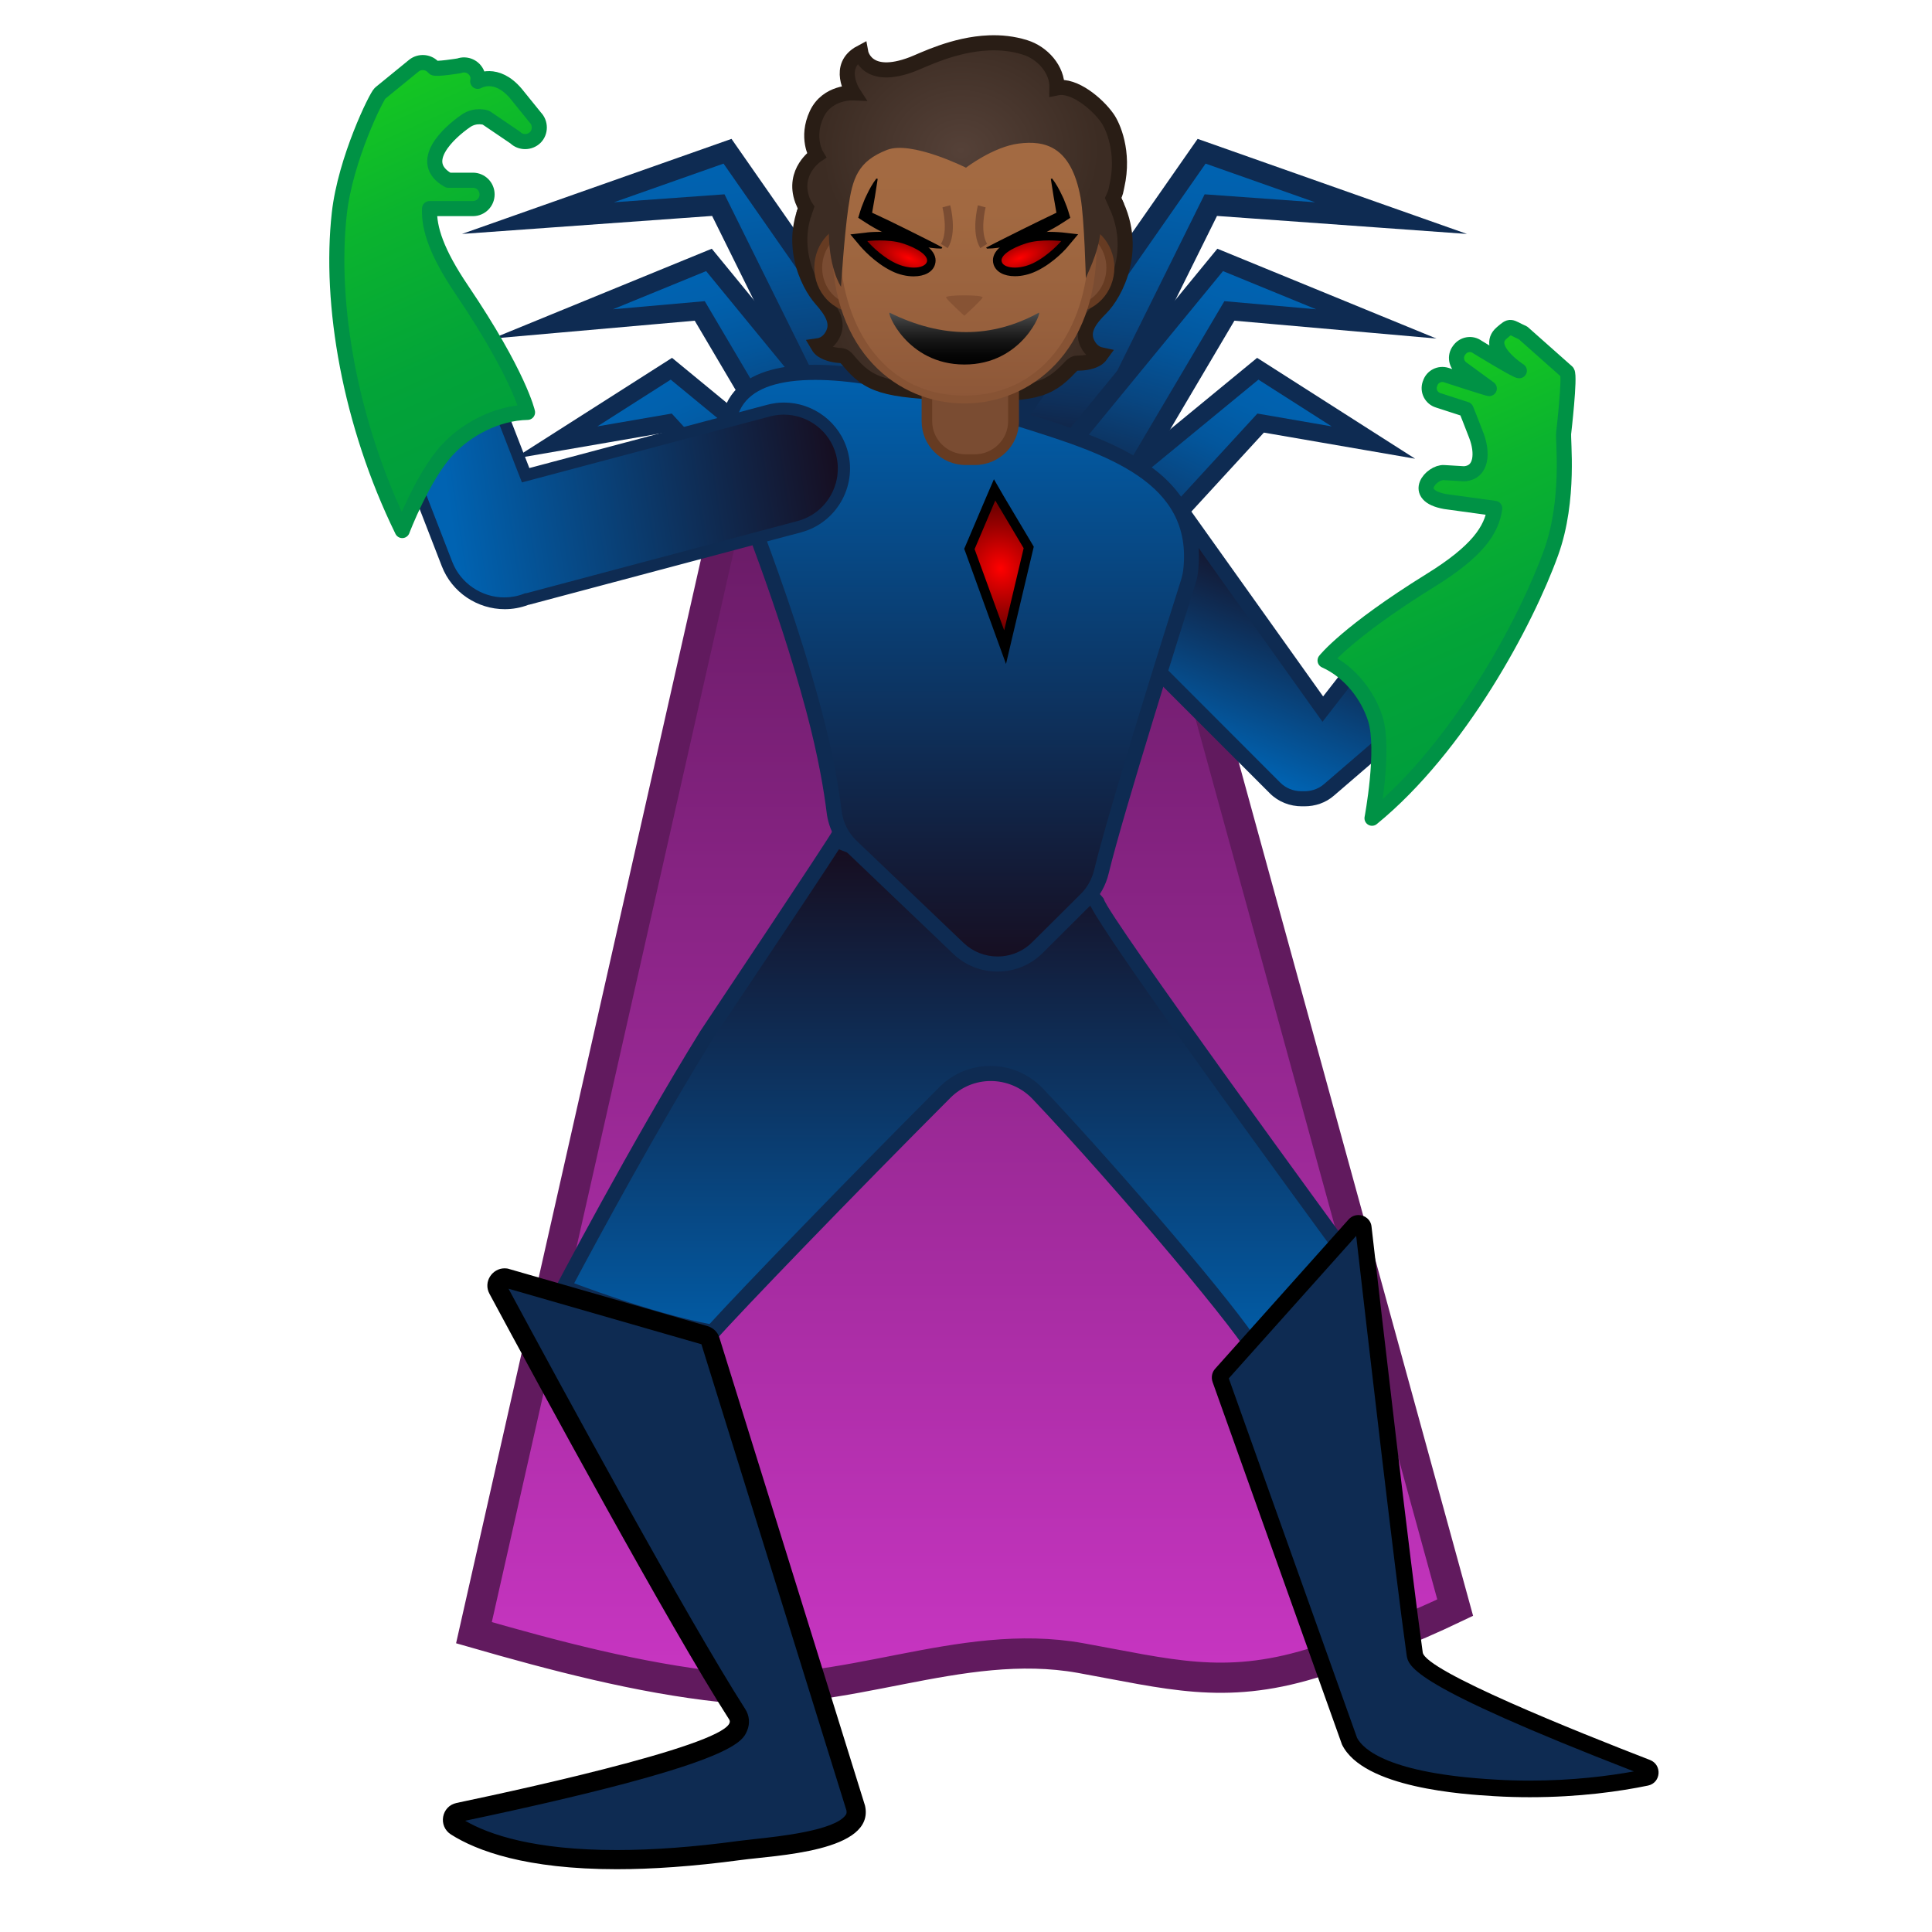
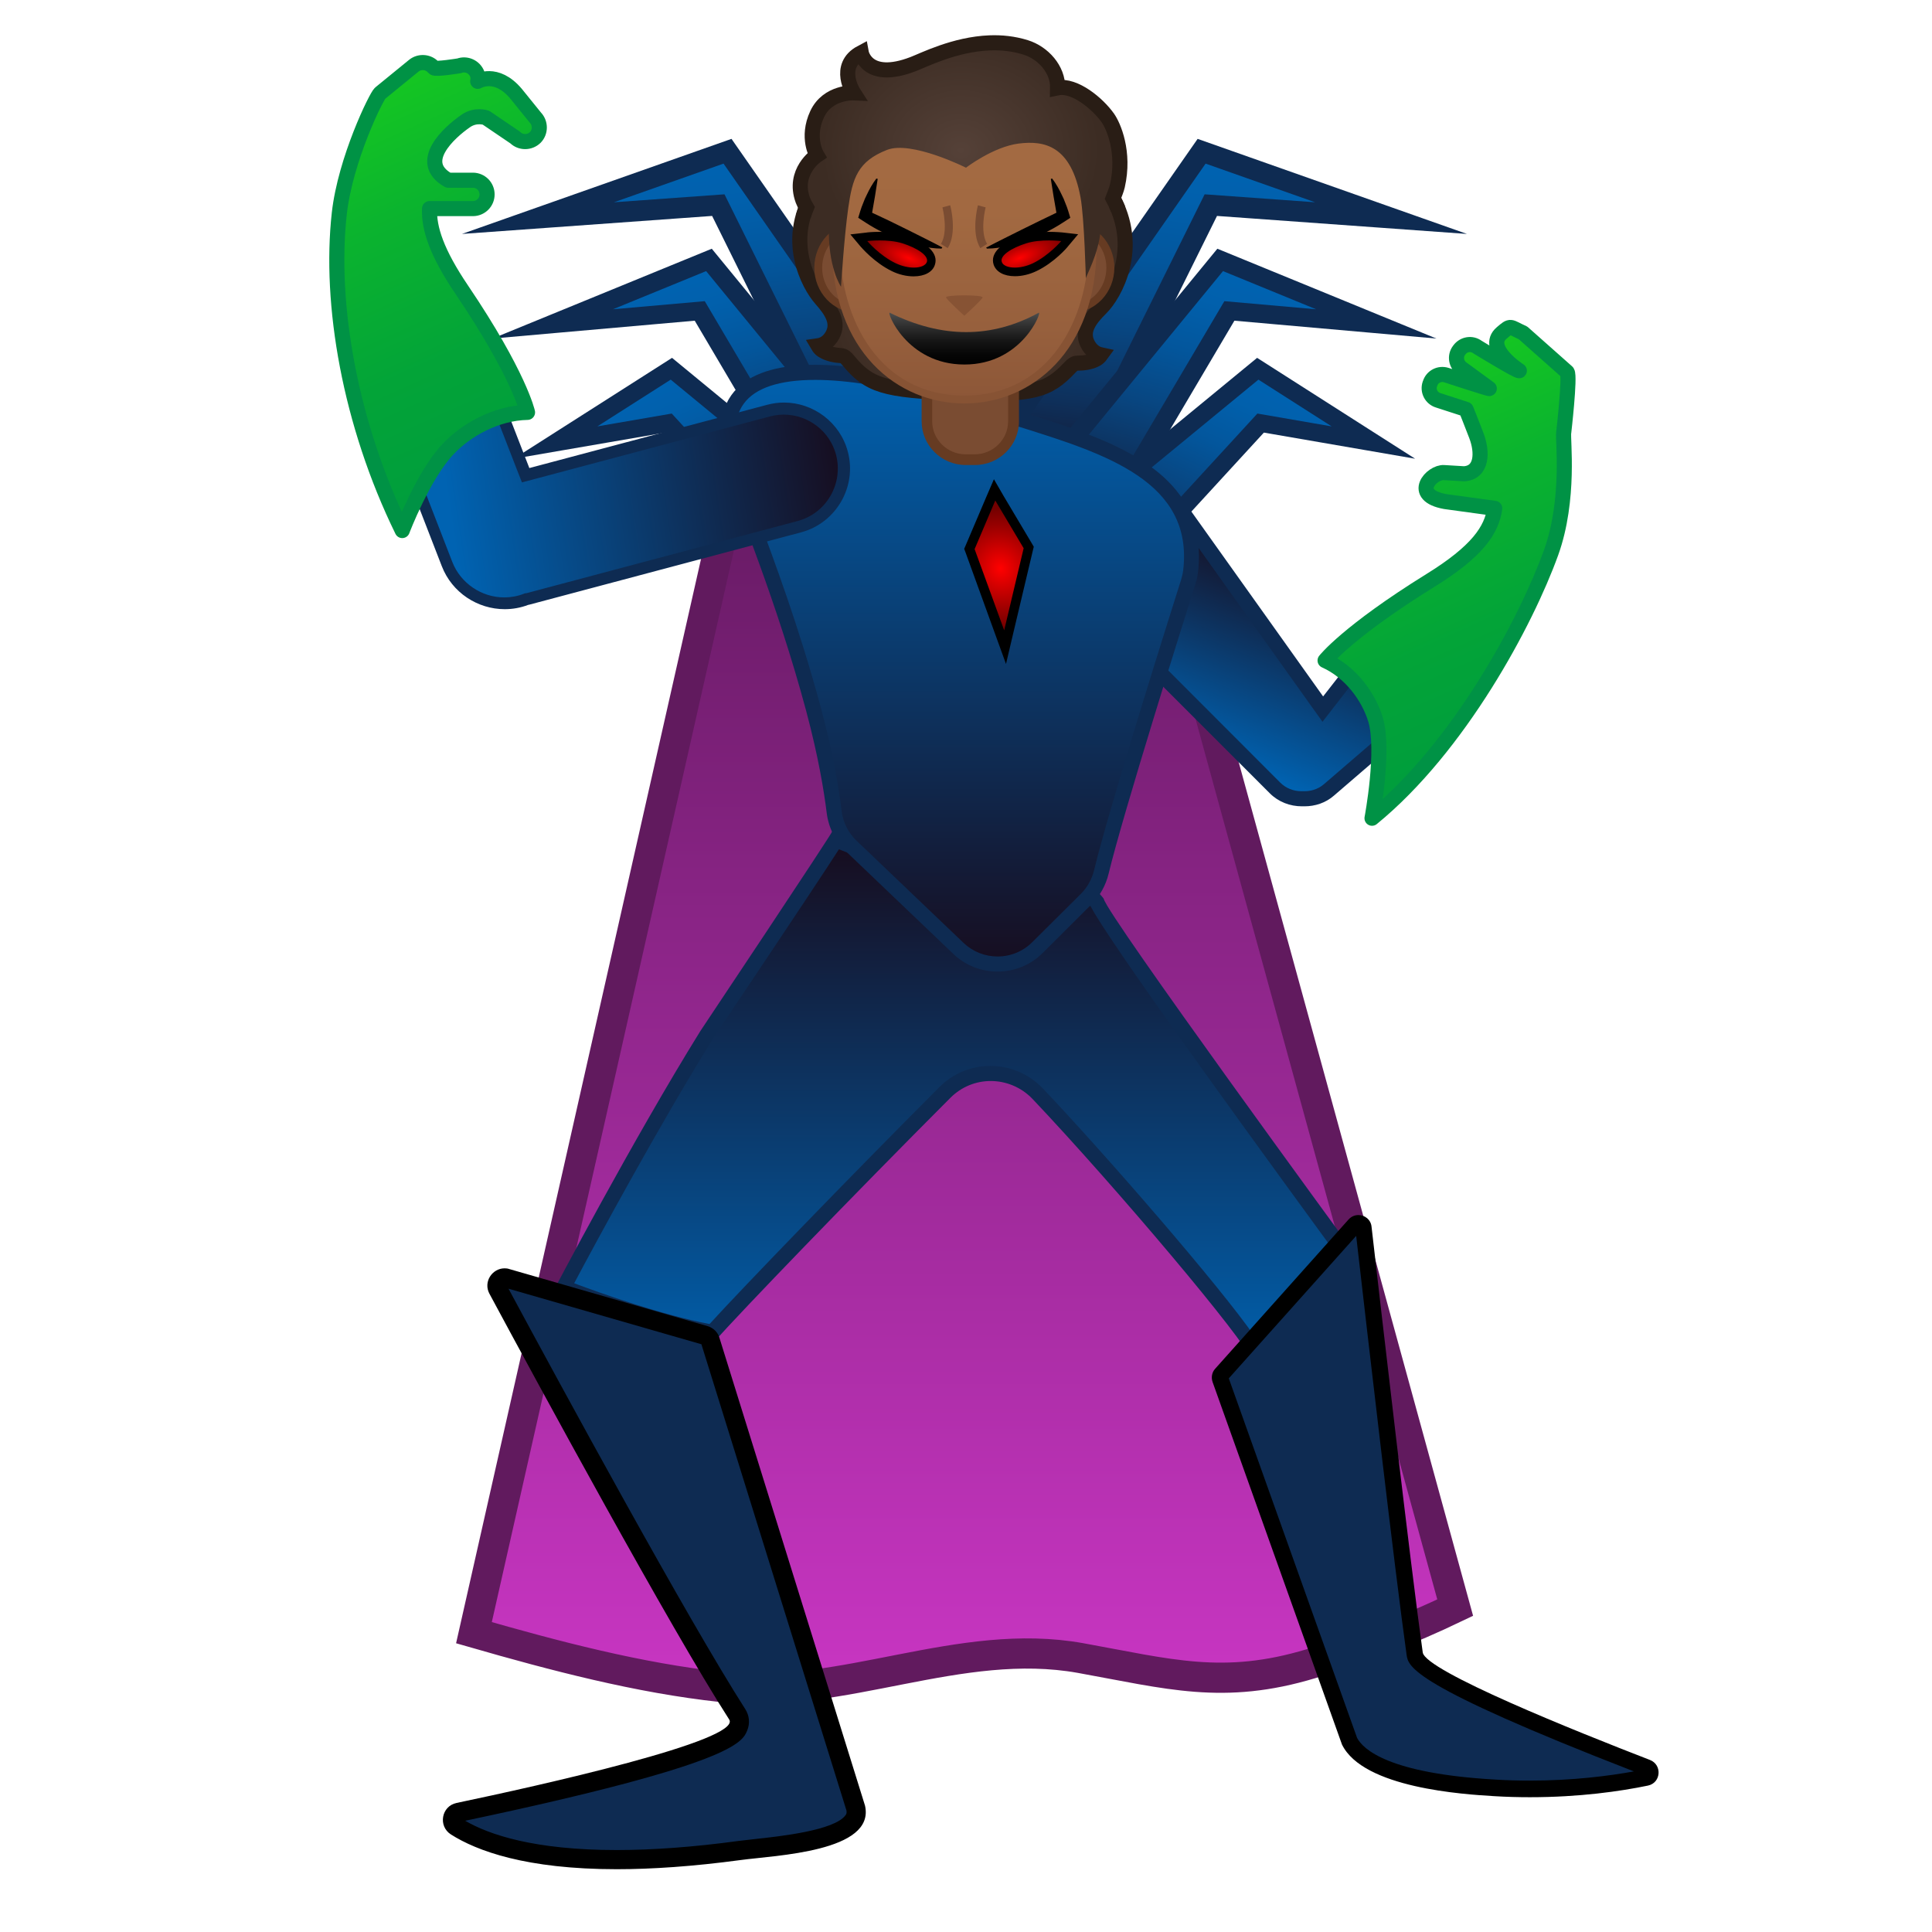
<svg xmlns="http://www.w3.org/2000/svg" xmlns:xlink="http://www.w3.org/1999/xlink" enable-background="new 0 0 128 128" viewBox="0 0 128 128">
  <linearGradient id="a" gradientTransform="matrix(1 0 0 -1 0 131.43)" gradientUnits="userSpaceOnUse" x1="63.9" x2="63.9" y1="97.12" y2="20.57">
    <stop offset="0" stop-color="#691b66" />
    <stop offset="1" stop-color="#c735c1" />
  </linearGradient>
  <linearGradient id="b">
    <stop offset=".003" stop-color="#0063b2" />
    <stop offset=".136" stop-color="#0160ac" />
    <stop offset=".311" stop-color="#03569c" />
    <stop offset=".508" stop-color="#084681" />
    <stop offset=".722" stop-color="#0e305b" />
    <stop offset=".948" stop-color="#15142b" />
    <stop offset="1" stop-color="#170d1f" />
  </linearGradient>
  <linearGradient id="c" gradientTransform="matrix(1.0651 -.1281 -.1293 -1.0755 55.33 104.29)" gradientUnits="userSpaceOnUse" x1="3.97" x2="3.97" xlink:href="#b" y1="87.09" y2="64.88" />
  <linearGradient id="d" gradientTransform="matrix(.9919 -.2786 -.2895 -1.0307 73.71 35.76)" gradientUnits="userSpaceOnUse" x1="-21.1" x2="-21.1" xlink:href="#b" y1="23.34" y2="4.47" />
  <linearGradient id="e" gradientTransform="matrix(.909 -.4169 -.4169 -.909 80.06 -44.44)" gradientUnits="userSpaceOnUse" x1="-61.05" x2="-61.05" xlink:href="#b" y1="-47.84" y2="-65.91" />
  <linearGradient id="f" gradientTransform="matrix(-1.0651 -.1281 .1293 -1.0755 -659.98 104.29)" gradientUnits="userSpaceOnUse" x1="-673.92" x2="-673.92" xlink:href="#b" y1="167.83" y2="145.62" />
  <linearGradient id="g" gradientTransform="matrix(-.9919 -.2786 .2895 -1.0307 -678.37 35.76)" gradientUnits="userSpaceOnUse" x1="-705.54" x2="-705.54" xlink:href="#b" y1="208.35" y2="189.48" />
  <linearGradient id="h" gradientTransform="matrix(-.909 -.4169 .4169 -.909 -684.72 -44.44)" gradientUnits="userSpaceOnUse" x1="-726.79" x2="-726.79" xlink:href="#b" y1="257.49" y2="239.43" />
  <linearGradient id="i">
    <stop offset=".003" stop-color="#0063b2" />
    <stop offset="1" stop-color="#170d1f" />
  </linearGradient>
  <linearGradient id="j" gradientTransform="matrix(1 0 0 -1 0 131.43)" gradientUnits="userSpaceOnUse" x1="78.73" x2="84.18" xlink:href="#i" y1="81.85" y2="95.14" />
  <linearGradient id="k" gradientTransform="matrix(1 0 0 -1 0 131.43)" gradientUnits="userSpaceOnUse" x1="63.08" x2="63.08" y1="75.42" y2="39.82">
    <stop offset="0" stop-color="#170d1f" />
    <stop offset=".997" stop-color="#0063b2" />
  </linearGradient>
  <linearGradient id="l" gradientTransform="matrix(1 0 0 -1 0 131.43)" gradientUnits="userSpaceOnUse" x1="63.6" x2="63.6" xlink:href="#i" y1="107.47" y2="67.27" />
  <linearGradient id="m">
    <stop offset="0" stop-color="#554138" />
    <stop offset="1" stop-color="#3c2c23" />
  </linearGradient>
  <radialGradient id="n" cx="63.81" cy="19.35" gradientUnits="userSpaceOnUse" r="8.95" xlink:href="#m" />
  <linearGradient id="o" gradientTransform="matrix(1 0 0 -1 0 131.43)" gradientUnits="userSpaceOnUse" x1="63.89" x2="63.89" y1="105.13" y2="126.5">
    <stop offset="0" stop-color="#8d5738" />
    <stop offset=".216" stop-color="#97603d" />
    <stop offset=".573" stop-color="#a26941" />
    <stop offset="1" stop-color="#a56c43" />
  </linearGradient>
  <linearGradient id="p" gradientTransform="matrix(1 0 0 -1 0 131.43)" gradientUnits="userSpaceOnUse" x1="63.89" x2="63.89" y1="110.7" y2="107.26">
    <stop offset="0" stop-color="#4d4d4d" />
    <stop offset=".255" stop-color="#2f2f2f" />
    <stop offset=".541" stop-color="#151515" />
    <stop offset=".799" stop-color="#060606" />
    <stop offset="1" />
  </linearGradient>
  <radialGradient id="q" cx="62.98" cy="15.06" gradientTransform="matrix(.9997 -.0245 .0212 .8639 .38 -1.5)" gradientUnits="userSpaceOnUse" r="9.21" xlink:href="#m" />
  <linearGradient id="r">
    <stop offset=".003" stop-color="#f00" />
    <stop offset=".072" stop-color="#f50000" />
    <stop offset=".712" stop-color="#980000" />
    <stop offset="1" stop-color="#730000" />
  </linearGradient>
  <radialGradient id="s" cx="114.04" cy="189.41" gradientTransform="matrix(.9263 .3768 .1497 -.368 -73.77 43.84)" gradientUnits="userSpaceOnUse" r="3.38" xlink:href="#r" />
  <radialGradient id="t" cx="-574.46" cy="-540.81" gradientTransform="matrix(-.9263 .3768 -.1497 -.368 -545.53 34.54)" gradientUnits="userSpaceOnUse" r="3.38" xlink:href="#r" />
  <radialGradient id="u" cx="58.61" cy="97.64" gradientTransform="matrix(.9649 -.0175 -.0701 -1.0351 16.58 139.75)" gradientUnits="userSpaceOnUse" r="3.84" xlink:href="#r" />
  <linearGradient id="v" gradientTransform="matrix(1 0 0 -1 0 131.43)" gradientUnits="userSpaceOnUse" x1="29.38" x2="55.44" xlink:href="#i" y1="99.58" y2="103.6" />
  <linearGradient id="w">
    <stop offset="0" stop-color="#17cb1f" />
    <stop offset=".356" stop-color="#0bb42e" />
    <stop offset=".719" stop-color="#03a438" />
    <stop offset=".997" stop-color="#009e3c" />
  </linearGradient>
  <linearGradient id="x" gradientTransform="matrix(1 0 0 -1 0 131.43)" gradientUnits="userSpaceOnUse" x1="23.31" x2="34.92" xlink:href="#w" y1="127.19" y2="101.44" />
  <linearGradient id="y" gradientTransform="matrix(1 0 0 -1 0 131.43)" gradientUnits="userSpaceOnUse" x1="90.43" x2="101.31" xlink:href="#w" y1="107.37" y2="83.24" />
  <path d="m48.65 31.81-17.25 76.36c5.32 1.53 10.92 3.01 16.42 3.6 8.01.87 15.75-3.36 23.77-1.92 5.83 1.05 9.46 2.13 15.28.37 3.26-.98 6.47-2.24 9.54-3.71l-20.51-74.7z" fill="url(#a)" stroke="#611a5e" stroke-miterlimit="10" stroke-width="2" />
  <g stroke="#0e2b52" stroke-miterlimit="10">
    <path d="m35.64 14.45 12.56-4.43 16.01 22.97-6.75.54-9.87-19.94z" fill="url(#c)" stroke-width="1.37" />
    <path d="m36.62 21.46 10.35-4.24 14.37 17.53-5.82 1.37-9.16-15.52z" fill="url(#d)" stroke-width="1.23" />
    <path d="m36.81 29.32 7.67-4.89 15.93 13.11-5.37 2.21-10.75-11.72z" fill="url(#e)" stroke-width="1.17" />
    <path d="m92.16 14.45-12.55-4.43-16.02 22.97 6.75.54 9.88-19.94z" fill="url(#f)" stroke-width="1.37" />
    <path d="m91.18 21.46-10.34-4.24-14.38 17.53 5.82 1.37 9.17-15.52z" fill="url(#g)" stroke-width="1.23" />
    <path d="m90.99 29.32-7.66-4.89-15.94 13.11 5.37 2.21 10.76-11.72z" fill="url(#h)" stroke-width="1.17" />
  </g>
  <path d="m86.25 52.93c-.67 0-1.3-.25-1.76-.72l-14.15-14.14c-.97-.97-.97-2.56 0-3.54l1.94-1.94c.31-.31.99-.49 1.87-.49 1.44 0 3.04.47 3.64 1.07l9.85 13.81 3.19-4.09c.38-.32.96-.53 1.56-.53.73 0 1.42.32 1.9.87l.22.25c.9 1.04.78 2.63-.26 3.53l-6.19 5.33c-.45.39-1.01.59-1.62.59z" fill="url(#j)" />
  <path d="m74.16 32.6c1.36 0 2.74.45 3.24.88l9.44 13.25.78 1.09.82-1.06 2.71-3.48c.35-.27.78-.42 1.23-.42.59 0 1.14.25 1.52.69l.22.25c.72.84.63 2.1-.21 2.82l-6.19 5.33c-.45.39-.96.47-1.31.47h-.18c-.54 0-1.04-.2-1.41-.57l-14.12-14.14c-.78-.78-.78-2.05 0-2.83l1.94-1.94c.17-.17.71-.34 1.52-.34m0-1c-.94 0-1.78.19-2.23.64l-1.94 1.94c-1.17 1.17-1.17 3.08 0 4.24l14.14 14.14c.58.58 1.35.86 2.12.86h.18c.69 0 1.39-.22 1.95-.71l6.19-5.33c1.25-1.08 1.39-2.98.32-4.23l-.22-.25c-.59-.69-1.43-1.04-2.28-1.04-.69 0-1.39.24-1.95.72l-2.78 3.56-9.5-13.33c-.73-.72-2.49-1.21-4-1.21z" fill="#0e2b52" />
  <path d="m83.08 89.35c-1.68-2.64-9.48-11.79-14.32-16.87-.82-.86-1.93-1.34-3.12-1.34-1.14 0-2.22.45-3.02 1.25-6.19 6.2-13.52 13.79-15.4 15.89-3.62-.65-8.31-2.38-9.86-2.97 1.12-2.11 5.6-10.49 9.47-16.72.03-.05.45-.67 1.08-1.62 5.25-7.88 6.92-10.42 7.46-11.29.99.35 3.94 1.48 8.28 3.93.76.43 1.54.65 2.31.65 2.25 0 3.81-1.83 4.5-2.82.23.24.55.58 1.01 1.07.47.49 1.1 1.15 1.22 1.31.87 1.87 12.23 17.46 16.12 22.78-.72 1.08-3.36 4.98-5.73 6.75z" fill="url(#k)" />
  <path d="m55.58 56.27c1.23.46 3.97 1.58 7.83 3.76.84.47 1.7.71 2.55.71 2.12 0 3.68-1.46 4.54-2.55.17.18.37.39.6.63.45.47 1.07 1.12 1.18 1.27-.01-.01-.1-.14-.14-.33.22 1.04 8.74 12.85 16.03 22.83-.84 1.26-2.99 4.33-5 6.02-2.36-3.43-10.13-12.34-14.07-16.49-.92-.96-2.15-1.5-3.48-1.5-1.28 0-2.48.5-3.38 1.4-6 6.01-13.08 13.34-15.23 15.7-3.19-.61-7.12-2.01-8.97-2.7 1.44-2.71 5.58-10.38 9.18-16.18.04-.07.45-.68 1.07-1.6 4.65-6.94 6.52-9.77 7.29-10.97m-.43-1.21c-.04.2-8.65 13.1-8.75 13.25-4.5 7.25-9.75 17.25-9.75 17.25s6.25 2.5 10.75 3.25c1.53-1.75 9.16-9.66 15.57-16.08.74-.74 1.7-1.11 2.67-1.11 1 0 2.01.4 2.76 1.18 5.55 5.86 14.17 16.09 14.5 17.26 2.97-1.89 6.5-7.5 6.5-7.5s-16.04-21.93-16.27-23c-.04-.18-2.69-2.8-2.73-3 0 0-1.69 3.18-4.44 3.18-.63 0-1.32-.17-2.06-.58-5.5-3.1-8.75-4.1-8.75-4.1z" fill="#0e2b52" />
  <path d="m66.09 63.87c-.97 0-1.89-.37-2.59-1.04l-7.09-6.78c-.63-.6-1.03-1.4-1.13-2.26-.17-1.42-.55-3.75-1.38-6.86-1.4-5.21-3.1-9.75-4.22-12.76-.41-1.1-.73-1.96-.91-2.52-.75-2.32-.7-4.08.13-5.22.85-1.17 2.58-1.77 5.12-1.77 4.58 0 10.17 1.97 10.23 1.99 1.08.41 2.26.78 3.51 1.17 5.56 1.75 11.87 3.73 11.13 10.02-.02.21-.07.43-.15.69-.8 2.51-4.81 15.26-5.76 19.22-.17.7-.52 1.33-1.01 1.82-.83.82-2.06 2.05-3.21 3.2-.73.71-1.67 1.1-2.67 1.1z" fill="url(#l)" />
  <path d="m54.01 25.17c4.49 0 10.01 1.94 10.04 1.95 1.1.42 2.29.79 3.55 1.18 5.64 1.77 11.48 3.61 10.79 9.48-.02.18-.07.38-.13.6-.8 2.52-4.82 15.28-5.77 19.26-.15.61-.45 1.15-.88 1.58-.83.82-2.07 2.05-3.22 3.2-.61.61-1.43.95-2.3.95-.84 0-1.64-.32-2.25-.9l-7.1-6.78c-.54-.52-.89-1.21-.98-1.96-.17-1.43-.55-3.79-1.4-6.93-1.41-5.23-3.11-9.79-4.24-12.8-.41-1.09-.73-1.95-.9-2.49-.7-2.16-.68-3.77.06-4.77.76-1.04 2.35-1.57 4.73-1.57m0-1c-4.21 0-7.67 1.6-5.73 7.64.66 2.06 3.2 8.1 5.12 15.25.83 3.1 1.2 5.41 1.37 6.79.12.98.57 1.88 1.28 2.56l7.1 6.78c.82.79 1.88 1.18 2.94 1.18 1.09 0 2.17-.41 3-1.24 1.15-1.15 2.39-2.38 3.21-3.2.57-.56.96-1.27 1.15-2.05.95-3.96 5-16.83 5.75-19.19.08-.25.14-.52.17-.78.95-8.14-8.9-9.42-14.97-11.72 0 0-5.67-2.02-10.39-2.02z" fill="#0e2b52" />
  <path d="m72.03 22.73c-.37-.81.11-1.53.91-2.32.9-.89 2.44-4.27 1-7.13-.29-.05-4.47.15-5.53.12-1.28-.04-3.23-.1-4.52-.15-1.28-.04-3.23-.1-4.52-.15-1.06-.03-5.24-.51-5.53-.48-1.62 2.76-.28 6.24.56 7.19.75.84 1.18 1.59.76 2.38-.28.52-.68.68-.96.72.07.12.17.23.28.3.4.26.91.33 1.24.35.2.01.34.15.47.31 1.36 1.65 2.33 2.01 7.29 2.17s5.95-.14 7.41-1.7c.14-.15.29-.28.49-.28.33 0 .85-.04 1.26-.27.12-.07.22-.17.3-.28-.28-.06-.66-.25-.91-.78z" fill="url(#n)" />
  <path d="m72.03 22.73c-.37-.81.11-1.53.91-2.32.9-.89 2.68-3.99.72-7.41-.29-.05-19.53-.14-19.82-.1-1.82 3.05-.28 5.96.56 6.91.75.84 1.18 1.59.76 2.38-.28.52-.68.68-.96.72.07.12.17.23.28.3.4.26.91.33 1.24.35.2.01.34.15.47.31 1.36 1.65 2.33 2.01 7.29 2.17s5.95-.14 7.41-1.7c.14-.15.29-.28.49-.28.33 0 .85-.04 1.26-.27.12-.07.22-.17.3-.28-.28-.06-.66-.25-.91-.78z" fill="none" stroke="#291d15" stroke-miterlimit="10" />
  <path d="m63.98 30.46c-1.42 0-2.58-1.14-2.58-2.54v-3.19h5.74v3.19c0 1.4-1.16 2.54-2.57 2.54z" fill="#7a4c32" />
  <path d="m66.79 25.08v2.83c0 1.21-1 2.19-2.22 2.19h-.59c-1.22 0-2.22-.98-2.22-2.19v-2.83zm.71-.71h-6.44v3.54c0 1.6 1.31 2.9 2.93 2.9h.59c1.62 0 2.93-1.3 2.93-2.9v-3.54z" fill="#663b22" />
  <path d="m56.75 20.46c-1.4 0-2.54-1.22-2.54-2.72s1.14-2.72 2.54-2.72h14.28c1.4 0 2.54 1.22 2.54 2.72s-1.14 2.72-2.54 2.72z" fill="#7a4c32" />
  <path d="m71.02 15.28c1.26 0 2.28 1.1 2.28 2.46s-1.02 2.46-2.28 2.46h-14.27c-1.26 0-2.28-1.1-2.28-2.46s1.02-2.46 2.28-2.46zm0-.53h-14.27c-1.54 0-2.8 1.34-2.8 2.98s1.26 2.98 2.8 2.98h14.28c1.54 0 2.8-1.34 2.8-2.98s-1.27-2.98-2.81-2.98z" fill="#663b22" />
  <path d="m63.89 26.48c-4.09 0-8.5-3.17-8.5-10.14 0-5.58 3.25-11.6 8.5-11.6s8.5 6.02 8.5 11.6c-.01 6.95-4.41 10.14-8.5 10.14z" fill="url(#o)" />
  <path d="m63.89 4.99c5.09 0 8.23 5.88 8.23 11.34 0 4.76-2.58 9.88-8.23 9.88-5.66 0-8.23-5.12-8.23-9.88-.01-5.45 3.14-11.34 8.23-11.34m0-.52c-4.55 0-8.76 4.86-8.76 11.86 0 6.96 4.34 10.4 8.76 10.4s8.76-3.44 8.76-10.4c-.01-7-4.22-11.86-8.76-11.86z" fill="#875334" />
  <path d="m62.68 19.71c.08.19 1.21 1.21 1.21 1.21s1.13-1.02 1.21-1.21c.07-.19-2.5-.19-2.42 0z" fill="#875334" />
  <path d="m68.82 20.72c-3.13 1.71-6.4 1.71-9.87 0-.24-.12 1.1 3.43 4.94 3.43 3.84.01 5.17-3.56 4.93-3.43z" fill="url(#p)" />
  <path d="m60.47 4.25c-3.08 1.18-3.43-.76-3.43-.76-1.66.88-.51 2.66-.51 2.66s-1.71-.08-2.41 1.41c-.73 1.56-.02 2.73-.02 2.73s-1.62 1.08-.93 2.97c.46 1.25 1.75 1.72 1.75 1.72-.09 2.72.8 4.02.8 4.02s.2-3.26.48-5.23.63-3.08 2.57-3.84c1.62-.63 5.23 1.18 5.23 1.18s1.81-1.39 3.5-1.6 3.46.13 4.09 3.58c.25 1.37.35 5.37.35 5.37-.02-.12.85-1.64.97-3.16.04-.57.87-1.96 1.1-2.99.51-2.24-.27-3.98-.63-4.49-.66-.94-2.2-2.23-3.33-2 .03-1.22-.96-2.32-2.12-2.68-3.19-1-6.55.76-7.46 1.11z" fill="url(#q)" />
-   <path d="m53.23 14.26.18-.51c-.16-.24-.11-.16-.25-.49-.69-1.89.93-2.97.93-2.97s-.71-1.17.02-2.73c.7-1.49 2.41-1.41 2.41-1.41s-1.15-1.78.51-2.66c0 0 .35 1.94 3.43.76.68-.26 2.74-1.32 5.07-1.41.78-.03 1.58.05 2.38.3 1.16.36 2.15 1.46 2.12 2.68 1.13-.23 2.67 1.06 3.33 2 .37.51 1.15 2.25.64 4.49-.09.41-.05.36-.25.81l.26.58" fill="none" stroke="#291d15" />
  <path d="m62.38 16.47c-.24 0-.48-.02-.71-.05l-.34-.05-.33-.07c-.22-.04-.43-.11-.65-.17s-.42-.13-.63-.2c-.82-.31-1.61-.69-2.35-1.17l-.51-.33.13-.43c.06-.19.12-.37.2-.55l.11-.28.13-.27c.08-.18.18-.36.28-.54s.22-.35.35-.53l.09.02c-.06.38-.12.77-.18 1.15l-.2 1.15-.04-.08 1.17.55 1.18.58 1.18.59c.39.19.78.4 1.17.6z" />
  <path d="m60.53 18.01c-.42 0-.89-.11-1.3-.31-1.13-.54-1.95-1.51-1.99-1.55l-.34-.4.52-.06s.36-.04.85-.04c.63 0 1.17.07 1.6.21s1.46.52 1.75 1.09c.08.17.1.34.05.5-.11.35-.54.56-1.14.56z" fill="url(#s)" />
  <path d="m58.28 15.93c.46 0 1.03.04 1.51.19.97.31 1.75.81 1.62 1.23-.08.24-.42.38-.87.38-.35 0-.77-.09-1.18-.28-1.1-.52-1.9-1.48-1.9-1.48s.35-.04.82-.04m0-.57c-.5 0-.87.04-.89.05l-1.05.12.68.81c.04.04.9 1.06 2.08 1.63.45.22.96.34 1.43.34.73 0 1.26-.29 1.41-.77.24-.75-.48-1.46-1.98-1.95-.45-.16-1.02-.23-1.68-.23z" />
  <path d="m65.39 16.47c.24 0 .48-.02.71-.05l.34-.05.33-.07c.22-.04.43-.11.65-.17s.42-.13.63-.2c.82-.31 1.61-.69 2.35-1.17l.51-.33-.13-.43c-.06-.19-.12-.37-.2-.55l-.11-.28-.13-.27c-.08-.18-.18-.36-.28-.54s-.22-.35-.35-.53l-.09.02c.06.38.12.77.18 1.15l.2 1.15.04-.08-1.18.57-1.18.58-1.18.59c-.39.19-.78.4-1.17.6z" />
  <path d="m67.24 18.01c-.6 0-1.03-.21-1.14-.57-.05-.16-.03-.33.05-.5.29-.57 1.32-.96 1.75-1.09.43-.14.96-.21 1.6-.21.49 0 .85.04.85.04l.52.06-.34.4c-.04.04-.86 1.01-1.99 1.55-.41.22-.88.32-1.3.32z" fill="url(#t)" />
  <path d="m69.49 15.93c.47 0 .82.04.82.04s-.81.96-1.89 1.48c-.41.19-.83.28-1.18.28-.45 0-.8-.14-.87-.38-.14-.42.64-.92 1.62-1.23.47-.15 1.04-.19 1.5-.19m0-.57c-.66 0-1.23.07-1.68.22-1.5.48-2.22 1.2-1.98 1.95.16.48.68.77 1.41.77.47 0 .97-.12 1.43-.34 1.19-.57 2.05-1.58 2.08-1.63l.68-.81-1.05-.12c-.02 0-.39-.04-.89-.04z" />
  <path d="m62.79 16.44-.45-.28c.51-.83.1-2.41.1-2.42l.51-.14c.03.08.48 1.82-.16 2.84z" fill="#7a4c32" />
  <path d="m64.95 16.44c-.63-1.02-.18-2.76-.16-2.84l.51.14c0 .02-.41 1.59.1 2.42z" fill="#7a4c32" />
  <path d="m64.23 36.37 1.67-3.92 2.26 3.82-1.57 6.6z" fill="url(#u)" />
  <path d="m65.94 33.16 1.88 3.16-1.29 5.44-1.96-5.38zm-.09-1.41-.5 1.16-1.37 3.22-.1.23.09.24 1.95 5.38.73 2.01.49-2.08 1.29-5.44.06-.25-.13-.22-1.88-3.16z" />
  <path d="m33.44 39.98c-1.67 0-3.2-1.04-3.8-2.59l-4.12-10.63c-.19-.5-.18-1.04.04-1.54.22-.49.61-.87 1.11-1.06l2.74-1.07c.23-.09.47-.14.72-.14.83 0 1.58.52 1.88 1.28l2.82 7.26 16.09-4.28c.33-.09.67-.13 1.02-.13 1.81 0 3.39 1.22 3.85 2.96.27 1.02.13 2.09-.41 3.02-.54.92-1.39 1.58-2.42 1.85l-18 4.79c-.55.19-1.03.28-1.52.28z" fill="url(#v)" />
  <path d="m30.12 23.34c.67 0 1.28.41 1.51 1.03l2.69 6.93.26.66.68-.18 15.75-4.19c.3-.08.61-.12.91-.12 1.63 0 3.06 1.1 3.47 2.66.24.92.11 1.89-.37 2.72s-1.25 1.42-2.18 1.67l-17.96 4.78h-.04l-.1.02-.04.02c-.41.16-.85.24-1.29.24-1.51 0-2.89-.94-3.44-2.34l-4.12-10.63c-.32-.83.09-1.77.92-2.09l2.74-1.06c.22-.09.41-.12.61-.12m0-.79c-.29 0-.58.05-.86.16l-2.74 1.06c-1.23.48-1.85 1.88-1.37 3.11l4.12 10.63c.68 1.76 2.38 2.85 4.17 2.85.52 0 1.05-.09 1.57-.29.02 0 .04 0 .06-.01l18-4.79c2.33-.62 3.72-3.03 3.1-5.35-.52-1.95-2.3-3.25-4.23-3.25-.37 0-.74.05-1.12.15l-15.75 4.19-2.69-6.93c-.38-.95-1.29-1.53-2.26-1.53z" fill="#0e2b52" />
  <path d="m40.87 123.2c-5.94 0-9.06-1.2-10.64-2.2-.28-.18-.25-.45-.24-.53.02-.1.09-.34.4-.4 17.72-3.73 18.31-5.13 18.53-5.66.12-.28.09-.58-.07-.84-3.9-6.06-12.39-21.71-15.86-28.15-.12-.22-.05-.41.01-.5.07-.12.23-.25.43-.25.05 0 .1.01.15.02l13.13 3.78c.17.05.29.17.35.34l9.65 31.01c.06.29.01.56-.17.81-.9 1.25-4.5 1.63-6.43 1.84-.42.04-.8.08-1.1.12-2.96.4-5.7.61-8.14.61z" fill="#0e2b52" />
  <path d="m33.69 85.38 12.78 3.68 9.61 30.89c.03.17-.01.24-.06.31-.73 1.02-4.41 1.41-5.99 1.58-.43.05-.81.09-1.12.13-2.94.4-5.65.6-8.05.6-5.47 0-8.46-1.02-10.04-1.94 17.75-3.75 18.35-5.19 18.68-5.97.2-.48.15-.99-.12-1.42-3.83-5.98-12.14-21.27-15.69-27.86m-.26-1.35c-.82 0-1.43.9-1 1.69 3.27 6.08 11.94 22.06 15.88 28.2.89 1.39-12.71 4.41-18.06 5.53-1.01.21-1.24 1.54-.37 2.09 1.7 1.08 4.96 2.3 10.98 2.3 2.31 0 5.03-.18 8.23-.61 2.28-.31 8.91-.54 8.22-3.6l-9.65-31.01c-.11-.37-.41-.65-.78-.76l-13.13-3.78c-.11-.04-.22-.05-.32-.05z" />
  <path d="m101.36 118.52c-.75 0-1.53-.02-2.33-.07-6.89-.39-9.03-1.91-9.62-3.11l-8.55-23.95c-.04-.12-.02-.25.07-.34l8.83-9.88c.07-.08.15-.12.25-.12.15 0 .32.09.34.3.75 6.56 2.59 22.44 3.39 28.2.07.51.24 1.7 15.39 7.56.21.08.22.27.22.35-.01.08-.04.25-.26.3-1.68.34-4.39.76-7.73.76z" fill="#0e2b52" />
  <path d="m89.85 81.88c.78 6.79 2.54 22.04 3.34 27.75.11.79.28 1.99 15.06 7.73-1.66.3-4.04.61-6.9.61-.76 0-1.54-.02-2.3-.07-7.08-.4-8.75-2.02-9.14-2.76l-8.5-23.82zm.15-1.38c-.24 0-.47.09-.66.3l-8.83 9.88c-.22.24-.28.58-.17.89l8.57 24.01c1.41 2.89 8.08 3.3 10.08 3.42.82.05 1.61.07 2.36.07 3.3 0 5.99-.39 7.83-.77.87-.18.96-1.38.13-1.7-4.86-1.88-14.87-5.89-15.05-7.12-.83-5.94-2.74-22.49-3.39-28.19-.04-.49-.45-.79-.87-.79z" />
-   <g stroke="#009245" stroke-linecap="round" stroke-linejoin="round" stroke-miterlimit="10">
-     <path d="m34.13 9.11c.36.36.96.36 1.33 0 .36-.36.36-.96 0-1.33l-1.27-1.57c-1.32-1.57-2.54-.82-2.54-.82.03-.16.03-.32-.03-.48-.18-.48-.72-.73-1.2-.55 0 0-1.58.26-1.68.13-.32-.4-.92-.46-1.32-.14l-2.23 1.82c-.25.2-2.31 4.39-2.71 7.97-.67 6 .7 13.92 4.17 21.01 0 0 1.39-3.67 3.04-5.4 1.18-1.26 3.18-2.39 5.26-2.43 0 0-.53-2.46-4.36-8.13-1.65-2.44-2.19-4.07-2.13-5.37h2.87c.52 0 .94-.42.94-.94s-.42-.94-.94-.94h-1.63c-2.12-1.19.04-3.15 1.15-3.92.67-.47 1.35-.22 1.35-.22z" fill="url(#x)" />
-     <path d="m103.83 24.65-2.92-2.59c-.92-.42-.78-.55-1.42 0-1.17 1 1.17 2.5 1.17 2.5-.07.09-2.78-1.57-2.78-1.57-.38-.28-.91-.19-1.19.19l-.03.04c-.28.38-.19.91.19 1.19l1.82 1.33c.11.08-2.85-.89-2.85-.89-.45-.14-.93.1-1.07.55l-.02.05c-.15.45.1.93.55 1.07l1.85.6c0 .01 0 .01.01.02 0 0 .33.82.67 1.71.43 1.12.39 2.46-.81 2.54l-1.33-.08c-.81-.06-2.25 1.5.08 1.92l3.28.45c-.2 1.44-1.16 2.86-4.27 4.78-5.51 3.42-6.97 5.3-6.97 5.3 1.7.76 2.87 2.4 3.33 3.87.64 2.03-.22 6.58-.22 6.58 5.79-4.73 10.22-13.04 11.86-17.59 1.28-3.55.76-7.55.84-7.96 0 0 .43-3.71.23-4.01z" fill="url(#y)" />
-   </g>
+   <path d="m34.13 9.11c.36.36.96.36 1.33 0 .36-.36.36-.96 0-1.33l-1.27-1.57c-1.32-1.57-2.54-.82-2.54-.82.03-.16.03-.32-.03-.48-.18-.48-.72-.73-1.2-.55 0 0-1.58.26-1.68.13-.32-.4-.92-.46-1.32-.14l-2.23 1.82c-.25.2-2.31 4.39-2.71 7.97-.67 6 .7 13.92 4.17 21.01 0 0 1.39-3.67 3.04-5.4 1.18-1.26 3.18-2.39 5.26-2.43 0 0-.53-2.46-4.36-8.13-1.65-2.44-2.19-4.07-2.13-5.37h2.87c.52 0 .94-.42.94-.94s-.42-.94-.94-.94h-1.63c-2.12-1.19.04-3.15 1.15-3.92.67-.47 1.35-.22 1.35-.22z" fill="url(#x)" stroke="#009245" stroke-linecap="round" stroke-linejoin="round" stroke-miterlimit="10" />
+   <path d="m103.83 24.65-2.92-2.59c-.92-.42-.78-.55-1.42 0-1.17 1 1.17 2.5 1.17 2.5-.07.09-2.78-1.57-2.78-1.57-.38-.28-.91-.19-1.19.19l-.03.04c-.28.38-.19.91.19 1.19l1.82 1.33c.11.08-2.85-.89-2.85-.89-.45-.14-.93.1-1.07.55l-.02.05c-.15.45.1.93.55 1.07l1.85.6c0 .01 0 .01.01.02 0 0 .33.82.67 1.71.43 1.12.39 2.46-.81 2.54l-1.33-.08c-.81-.06-2.25 1.5.08 1.92l3.28.45c-.2 1.44-1.16 2.86-4.27 4.78-5.51 3.42-6.97 5.3-6.97 5.3 1.7.76 2.87 2.4 3.33 3.87.64 2.03-.22 6.58-.22 6.58 5.79-4.73 10.22-13.04 11.86-17.59 1.28-3.55.76-7.55.84-7.96 0 0 .43-3.71.23-4.01z" fill="url(#y)" stroke="#009245" stroke-linecap="round" stroke-linejoin="round" stroke-miterlimit="10" />
+   <path d="m74.08 13.86c-.1-.24-.21-.48-.34-.72.11-.29.23-.57.29-.83.51-2.24-.27-3.98-.63-4.49-.66-.94-2.2-2.23-3.33-2 .03-1.22-.96-2.32-2.12-2.68-.8-.25-1.61-.33-2.38-.3-2.33.09-4.39 1.15-5.08 1.41-3.08 1.18-3.43-.76-3.43-.76-1.66.88-.51 2.66-.51 2.66s-1.71-.08-2.41 1.41c-.73 1.56-.02 2.73-.02 2.73s-1.62 1.08-.93 2.97c.07.18.15.34.24.49-.08.19-.14.38-.2.57" fill="none" stroke="#291d15" />
</svg>
